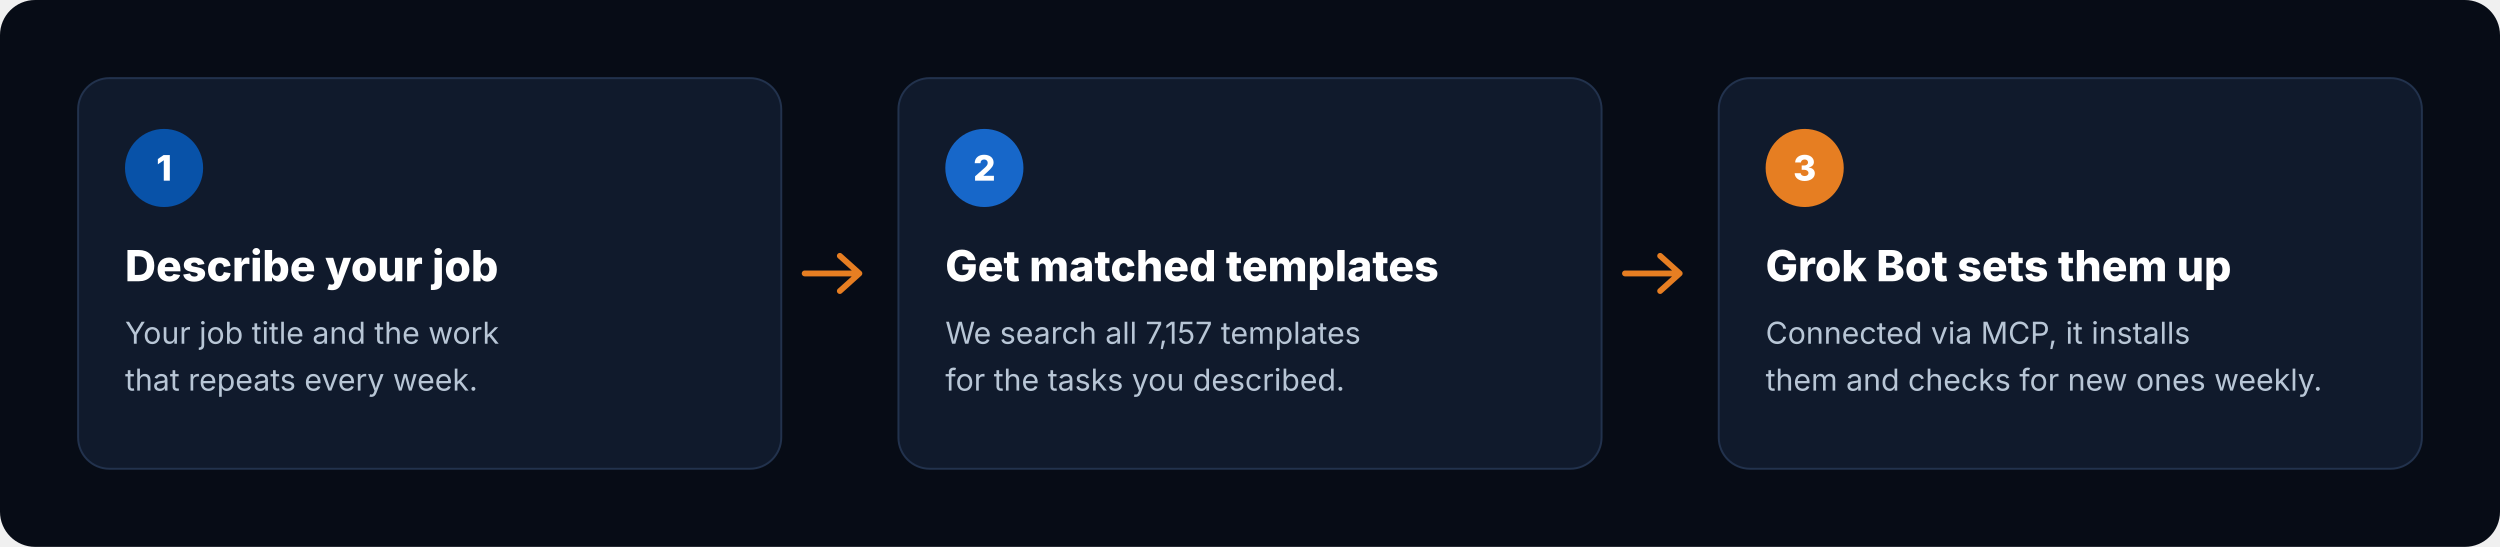
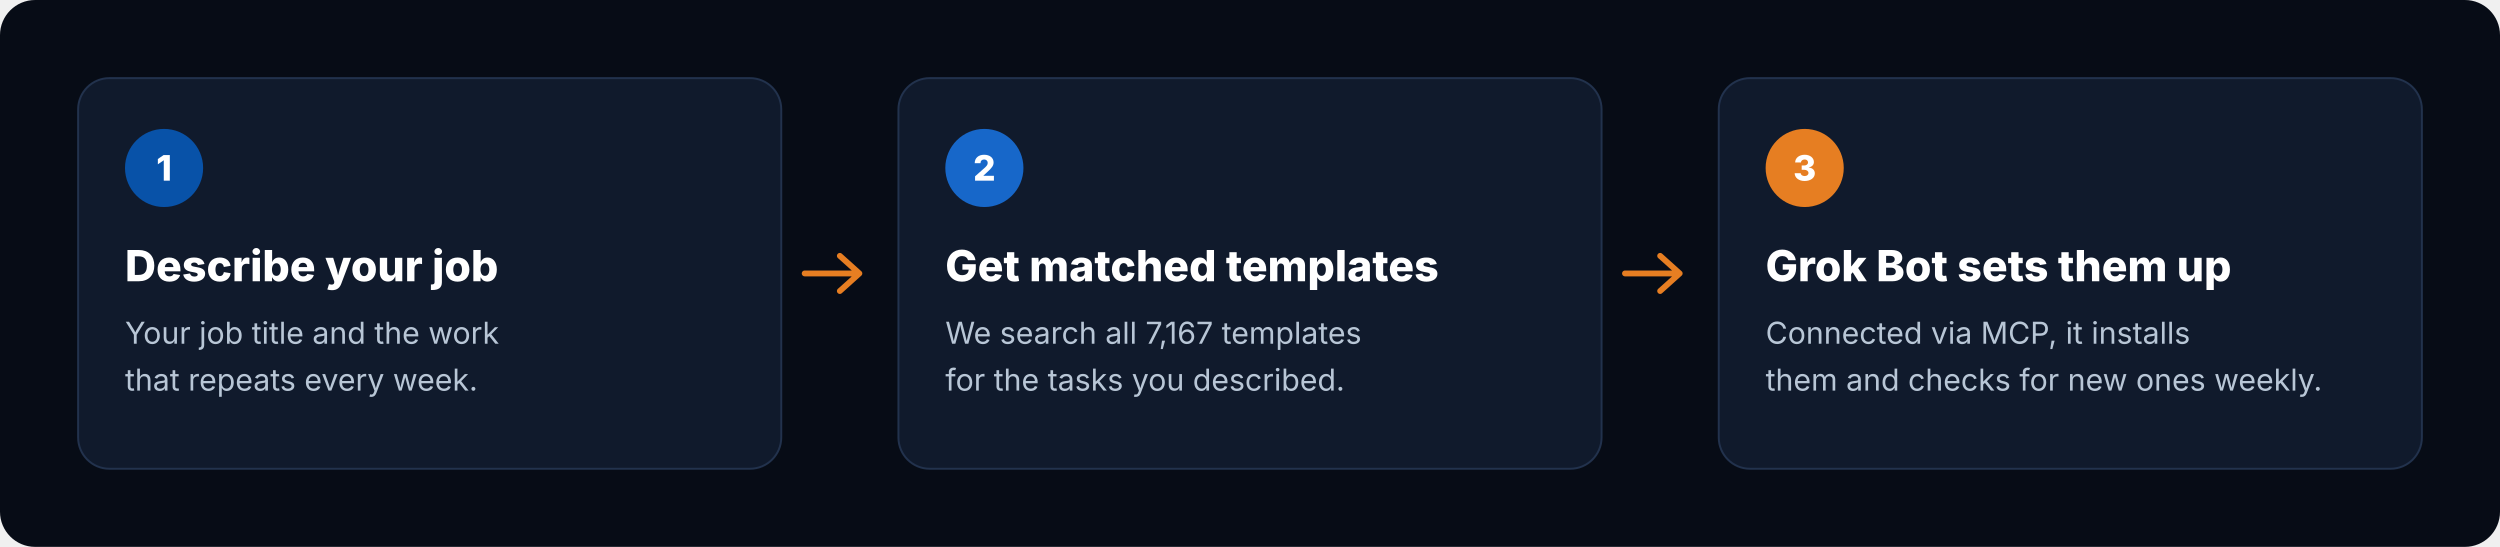
<svg xmlns="http://www.w3.org/2000/svg" viewBox="0 0 1280 280" width="1280" height="280" role="img" aria-label="How it works: describe your job, get matched templates, Grok Bot sets them up">
  <rect width="1280" height="280" rx="18" fill="#070C16" />
  <g transform="translate(40 40)">
    <rect width="360" height="200" rx="16" fill="#101A2C" stroke="#22324D" />
    <circle cx="44" cy="46" r="20" fill="#0852A8" />
    <text x="44" y="52.5" text-anchor="middle" font-family="Inter, -apple-system, 'Segoe UI', Helvetica, Arial, sans-serif" font-size="18" font-weight="800" fill="#FFFFFF">1</text>
    <text x="24" y="104" font-family="Inter, -apple-system, 'Segoe UI', Helvetica, Arial, sans-serif" font-size="22" font-weight="800" fill="#FFFFFF">Describe your job</text>
    <text x="24" y="136" font-family="Inter, -apple-system, 'Segoe UI', Helvetica, Arial, sans-serif" font-size="15.5" fill="#B8C6D6">Your job title and the work</text>
    <text x="24" y="160" font-family="Inter, -apple-system, 'Segoe UI', Helvetica, Arial, sans-serif" font-size="15.5" fill="#B8C6D6">that repeats every week.</text>
  </g>
  <path d="M412 140 h28 m-10 -9 l10 9 -10 9" fill="none" stroke="#E67E22" stroke-width="3" stroke-linecap="round" stroke-linejoin="round" />
  <g transform="translate(460 40)">
    <rect width="360" height="200" rx="16" fill="#101A2C" stroke="#22324D" />
    <circle cx="44" cy="46" r="20" fill="#1767C9" />
    <text x="44" y="52.5" text-anchor="middle" font-family="Inter, -apple-system, 'Segoe UI', Helvetica, Arial, sans-serif" font-size="18" font-weight="800" fill="#FFFFFF">2</text>
    <text x="24" y="104" font-family="Inter, -apple-system, 'Segoe UI', Helvetica, Arial, sans-serif" font-size="22" font-weight="800" fill="#FFFFFF">Get matched templates</text>
-     <text x="24" y="136" font-family="Inter, -apple-system, 'Segoe UI', Helvetica, Arial, sans-serif" font-size="15.5" fill="#B8C6D6">We search all 7,157 templates</text>
+     <text x="24" y="136" font-family="Inter, -apple-system, 'Segoe UI', Helvetica, Arial, sans-serif" font-size="15.5" fill="#B8C6D6">We search all 7,167 templates</text>
    <text x="24" y="160" font-family="Inter, -apple-system, 'Segoe UI', Helvetica, Arial, sans-serif" font-size="15.5" fill="#B8C6D6">for the tasks you described.</text>
  </g>
  <path d="M832 140 h28 m-10 -9 l10 9 -10 9" fill="none" stroke="#E67E22" stroke-width="3" stroke-linecap="round" stroke-linejoin="round" />
  <g transform="translate(880 40)">
    <rect width="360" height="200" rx="16" fill="#101A2C" stroke="#22324D" />
    <circle cx="44" cy="46" r="20" fill="#E67E22" />
    <text x="44" y="52.5" text-anchor="middle" font-family="Inter, -apple-system, 'Segoe UI', Helvetica, Arial, sans-serif" font-size="18" font-weight="800" fill="#FFFFFF">3</text>
    <text x="24" y="104" font-family="Inter, -apple-system, 'Segoe UI', Helvetica, Arial, sans-serif" font-size="22" font-weight="800" fill="#FFFFFF">Grok Bot sets them up</text>
    <text x="24" y="136" font-family="Inter, -apple-system, 'Segoe UI', Helvetica, Arial, sans-serif" font-size="15.5" fill="#B8C6D6">Connected via MCP, it installs</text>
    <text x="24" y="160" font-family="Inter, -apple-system, 'Segoe UI', Helvetica, Arial, sans-serif" font-size="15.5" fill="#B8C6D6">them and checks for new ones weekly.</text>
  </g>
</svg>
